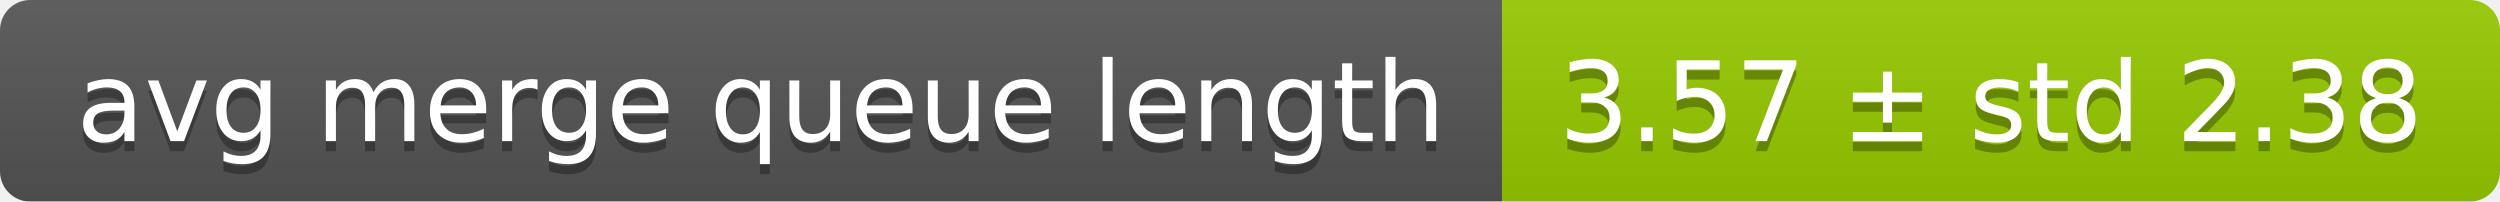
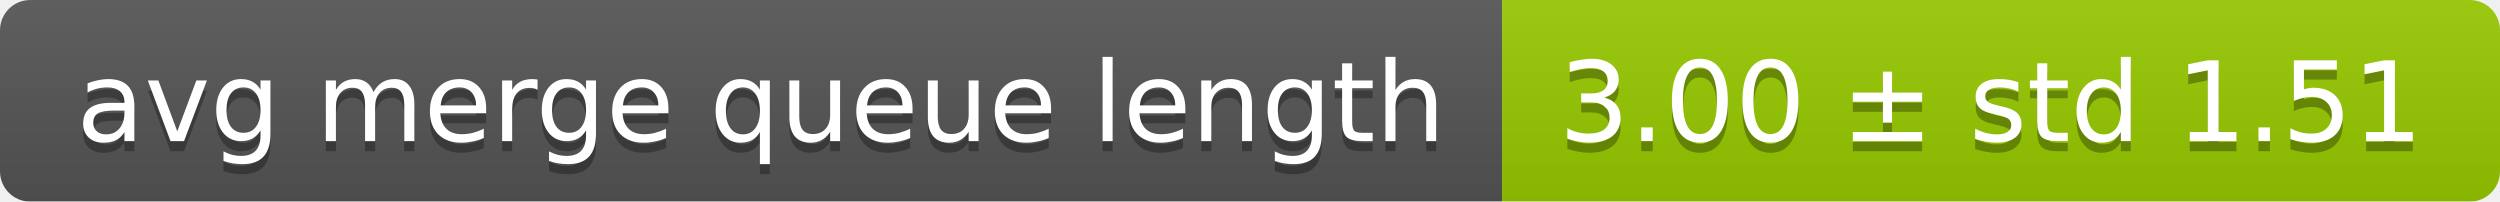
<svg xmlns="http://www.w3.org/2000/svg" width="248" height="20">
  <linearGradient id="smooth" x2="0" y2="100%">
    <stop offset="0" stop-color="#bbb" stop-opacity=".1" />
    <stop offset="1" stop-opacity=".1" />
  </linearGradient>
  <mask id="round">
    <rect width="248" height="20" rx="3" fill="#fff" />
  </mask>
  <g mask="url(#round)">
    <rect width="149" height="20" fill="#555" />
    <rect x="149" width="99" height="20" fill="#97ca00" />
    <rect width="248" height="20" fill="url(#smooth)" />
  </g>
  <g fill="#fff" text-anchor="middle" font-family="DejaVu Sans,Verdana,Geneva,sans-serif" font-size="11">
    <text x="75.5" y="15" fill="#010101" fill-opacity=".3">avg merge queue length</text>
    <text x="75.5" y="14">avg merge queue length</text>
-     <text x="197.5" y="15" fill="#010101" fill-opacity=".3">3.57 ± std 2.38</text>
-     <text x="197.5" y="14">3.57 ± std 2.38</text>
+     <text x="197.5" y="15" fill="#010101" fill-opacity=".3">3.00 ± std 1.51</text>
+     <text x="197.5" y="14">3.00 ± std 1.51</text>
  </g>
</svg>
